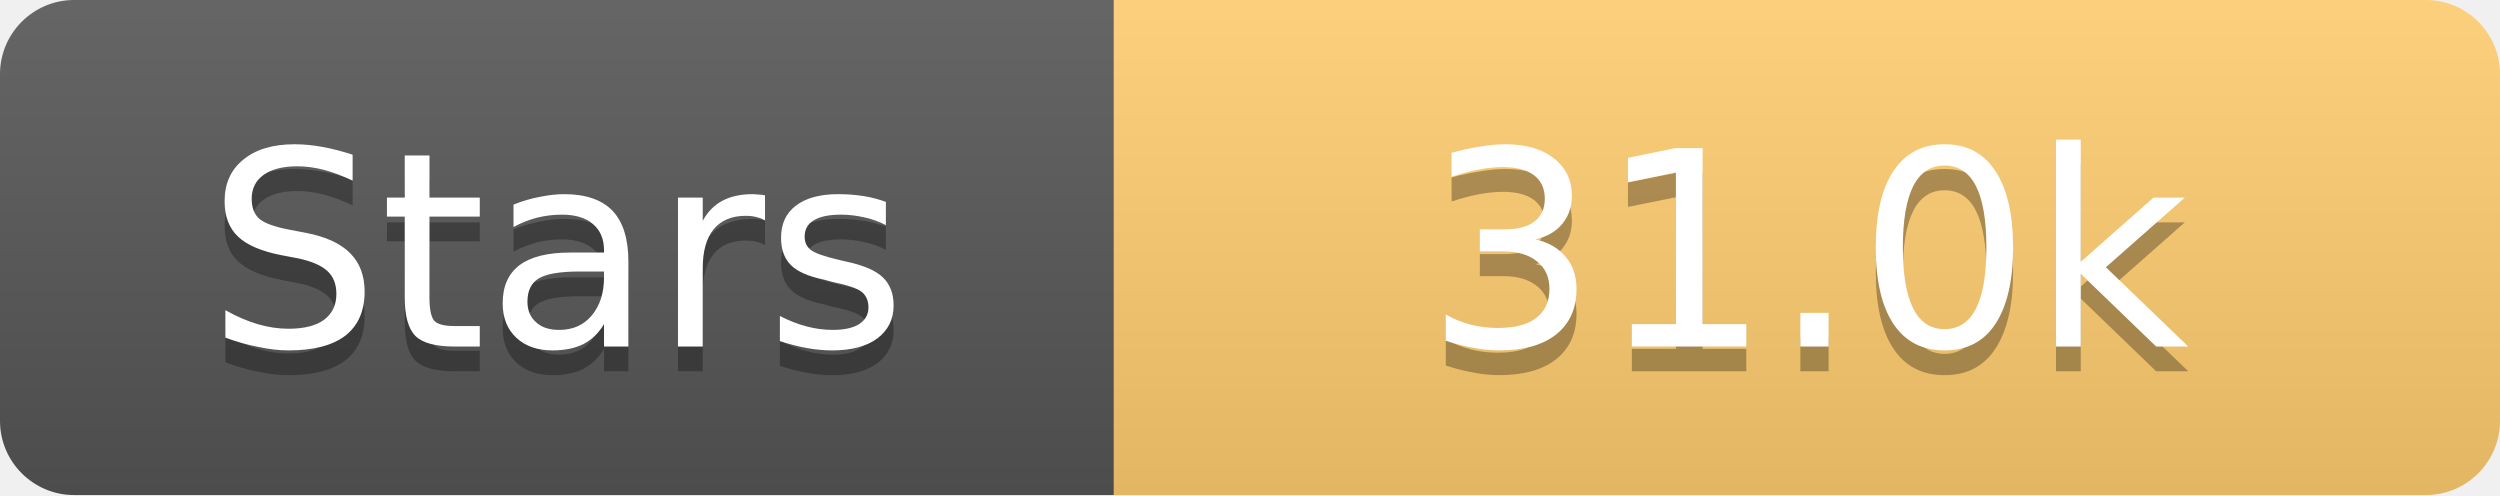
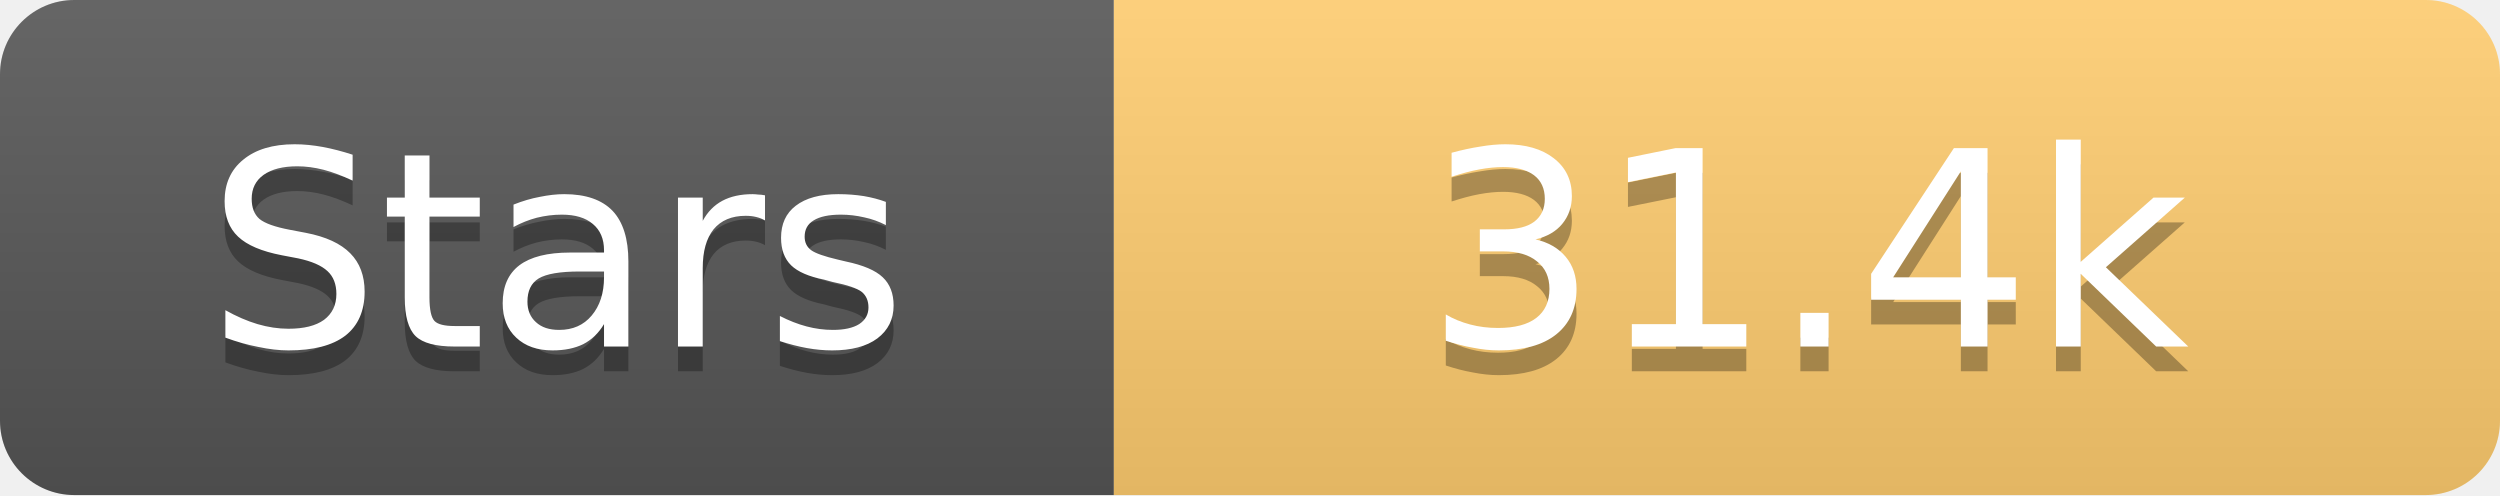
<svg xmlns="http://www.w3.org/2000/svg" width="101" height="20">
  <linearGradient id="s" x2="0" y2="100%">
    <stop offset="0" stop-color="#fff" stop-opacity=".1" />
    <stop offset="1" stop-opacity=".1" />
  </linearGradient>
  <clipPath id="r">
    <rect width="101" height="20" rx="3" fill="#fff" />
  </clipPath>
  <g clip-path="url(#r)">
    <rect width="45" height="20" fill="#555" />
    <rect x="45" width="56" height="20" fill="#fdcb6e" />
    <rect width="101" height="20" fill="url(#s)" />
  </g>
  <g fill="#fff" text-anchor="middle" font-family="Verdana,Geneva,DejaVu Sans,sans-serif" text-rendering="geometricPrecision" font-size="11">
    <text x="22.5" y="15" fill="#010101" fill-opacity=".3">Stars</text>
    <text x="22.5" y="14">Stars</text>
-     <text x="73.0" y="15" fill="#010101" fill-opacity=".3">31.0k</text>
-     <text x="73.0" y="14">31.0k</text>
+     <text x="73.0" y="15" fill="#010101" fill-opacity=".3">31.4k</text>
+     <text x="73.0" y="14">31.4k</text>
  </g>
</svg>
